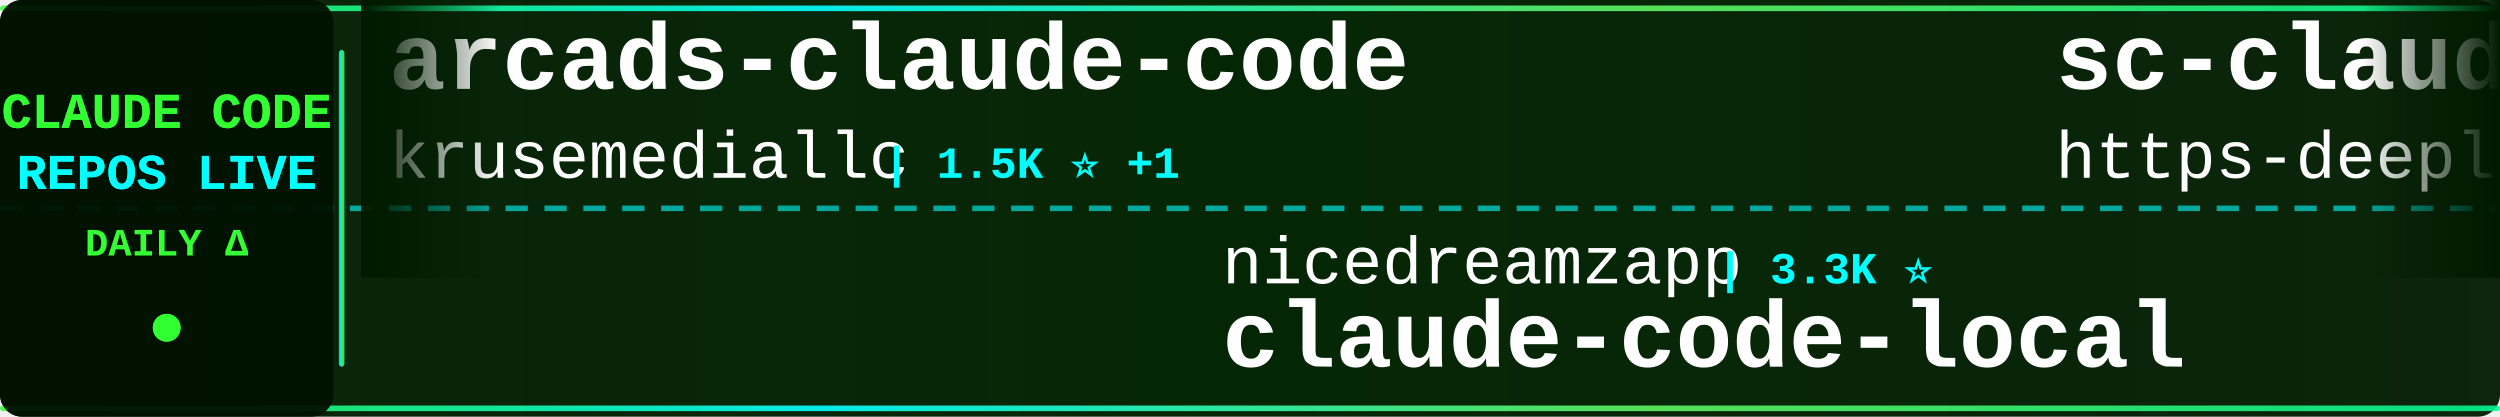
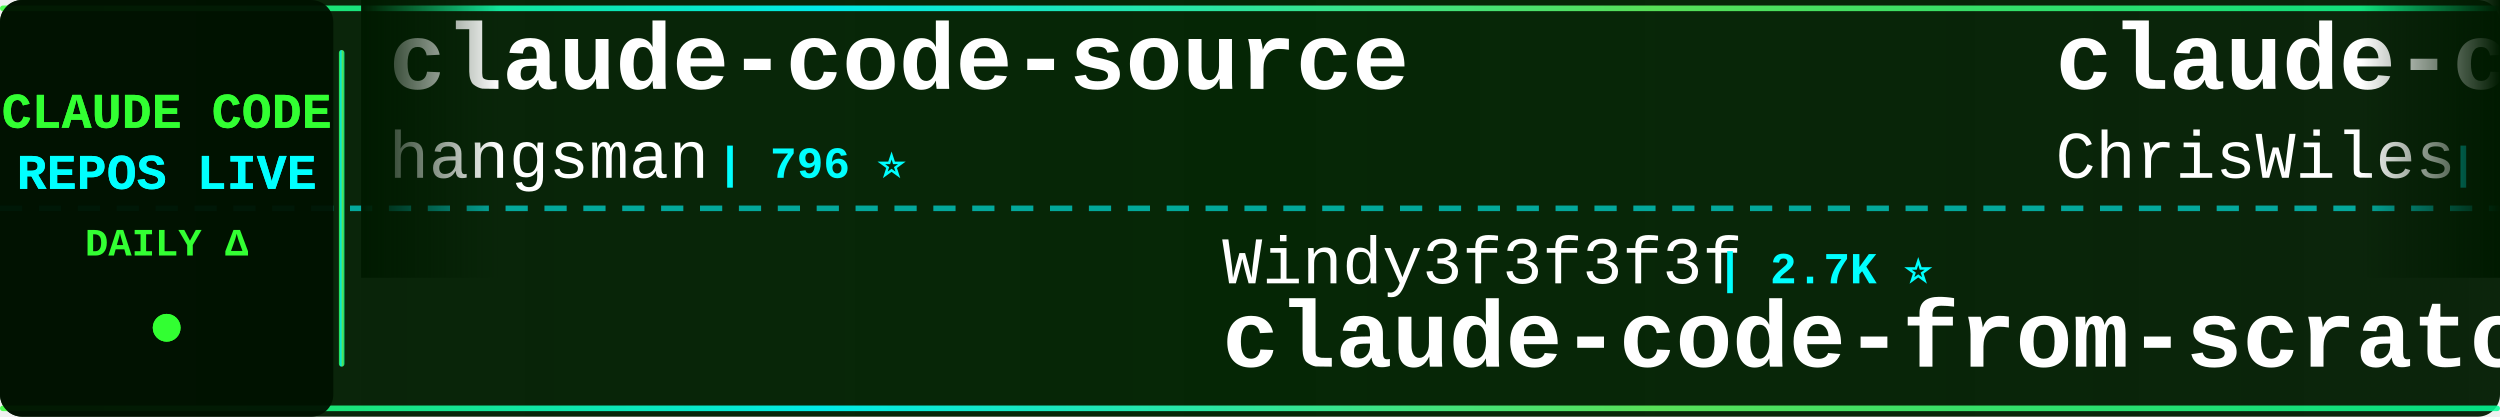
<svg xmlns="http://www.w3.org/2000/svg" width="900" height="150">
  <defs>
    <linearGradient id="tickerBg" x1="0%" y1="0%" x2="100%" y2="0%">
      <stop offset="0%" style="stop-color:#001a00;stop-opacity:0.95" />
      <stop offset="50%" style="stop-color:#002200;stop-opacity:0.98" />
      <stop offset="100%" style="stop-color:#001a00;stop-opacity:0.95" />
    </linearGradient>
    <linearGradient id="borderGrad" x1="0%" y1="0%" x2="100%" y2="0%">
      <stop offset="0%" style="stop-color:#33ff33;stop-opacity:0.85">
        <animate attributeName="stop-opacity" values="0.85;1;0.85" dur="2s" repeatCount="indefinite" />
      </stop>
      <stop offset="33%" style="stop-color:#00ffff;stop-opacity:0.9">
        <animate attributeName="stop-opacity" values="0.9;1;0.9" dur="2.2s" repeatCount="indefinite" />
      </stop>
      <stop offset="66%" style="stop-color:#66ff66;stop-opacity:0.85">
        <animate attributeName="stop-opacity" values="0.85;1;0.85" dur="1.8s" repeatCount="indefinite" />
      </stop>
      <stop offset="100%" style="stop-color:#00ff99;stop-opacity:0.85">
        <animate attributeName="stop-opacity" values="0.85;1;0.85" dur="2s" repeatCount="indefinite" />
      </stop>
    </linearGradient>
    <filter id="textGlow">
      <feGaussianBlur stdDeviation="0.1" result="coloredBlur" />
      <feMerge>
        <feMergeNode in="coloredBlur" />
        <feMergeNode in="SourceGraphic" />
      </feMerge>
    </filter>
    <filter id="metricGlow">
      <feGaussianBlur stdDeviation="0.2" result="coloredBlur" />
      <feMerge>
        <feMergeNode in="coloredBlur" />
        <feMergeNode in="SourceGraphic" />
      </feMerge>
    </filter>
    <linearGradient id="leftFade" x1="0%" y1="0%" x2="100%" y2="0%">
      <stop offset="0%" style="stop-color:#001a00;stop-opacity:1" />
      <stop offset="100%" style="stop-color:#001a00;stop-opacity:0" />
    </linearGradient>
    <linearGradient id="rightFade" x1="0%" y1="0%" x2="100%" y2="0%">
      <stop offset="0%" style="stop-color:#001a00;stop-opacity:0" />
      <stop offset="100%" style="stop-color:#001a00;stop-opacity:1" />
    </linearGradient>
  </defs>
  <rect width="900" height="150" fill="url(#tickerBg)" rx="8" />
  <rect x="0" y="2" width="900" height="2" fill="url(#borderGrad)" rx="1" />
  <rect x="0" y="146" width="900" height="2" fill="url(#borderGrad)" rx="1" />
  <line x1="0" y1="75" x2="900" y2="75" stroke="#00ffff" stroke-width="2" stroke-dasharray="8 6" opacity="0.6" />
  <rect x="0" y="0" width="120" height="150" fill="#001100" opacity="0.95" rx="8" />
  <text x="60" y="46" font-family="'Courier New', monospace" font-size="18" font-weight="bold" fill="#33ff33" text-anchor="middle" filter="url(#textGlow)">
    CLAUDE CODE
  </text>
  <text x="60" y="68" font-family="'Courier New', monospace" font-size="18" font-weight="bold" fill="#00ffff" text-anchor="middle" filter="url(#textGlow)">
    REPOS LIVE
  </text>
  <text x="60" y="92" font-family="'Courier New', monospace" font-size="14" font-weight="bold" fill="#33ff33" text-anchor="middle">
    DAILY Δ
  </text>
  <circle cx="60" cy="118" r="5" fill="#33ff33" filter="url(#metricGlow)">
    <animate attributeName="r" values="4;6;4" dur="1.5s" repeatCount="indefinite" />
    <animate attributeName="opacity" values="0.6;1;0.6" dur="1.5s" repeatCount="indefinite" />
  </circle>
  <rect x="122" y="18" width="2" height="114" fill="url(#borderGrad)" rx="1" />
  <clipPath id="tickerClip">
    <rect x="130" y="0" width="770" height="150" />
  </clipPath>
  <g clip-path="url(#tickerClip)">
    <g id="tickerItems">
      <animateTransform attributeName="transform" attributeType="XML" type="translate" from="0 0" to="-3000 0" dur="54s" repeatCount="indefinite" />
      <g transform="translate(0, 0)">
-         <text x="140" y="32" font-family="'Courier New', monospace" font-size="34" font-weight="bold" fill="#ffffff">arcads-claude-code</text>
-         <text x="140" y="64" font-family="'Courier New', monospace" font-size="24" font-weight="normal" fill="#ffffff" opacity="1.0">krusemediallc</text>
-         <text x="318" y="64" font-family="'Courier New', monospace" font-size="16" font-weight="bold" fill="#00ffff"> | 1.5K ⭐ +1</text>
+         <text x="140" y="32" font-family="'Courier New', monospace" font-size="34" font-weight="bold" fill="#ffffff">claude-code-source</text>
+         <text x="140" y="64" font-family="'Courier New', monospace" font-size="24" font-weight="normal" fill="#ffffff" opacity="1.0">hangsman</text>
+         <text x="258" y="64" font-family="'Courier New', monospace" font-size="16" font-weight="bold" fill="#00ffff"> | 796 ⭐</text>
      </g>
      <g transform="translate(300, 0)">
-         <text x="140" y="102" font-family="'Courier New', monospace" font-size="24" font-weight="normal" fill="#ffffff" opacity="1.0">nicedreamzapp</text>
-         <text x="318" y="102" font-family="'Courier New', monospace" font-size="16" font-weight="bold" fill="#00ffff"> | 3.3K ⭐</text>
-         <text x="140" y="132" font-family="'Courier New', monospace" font-size="34" font-weight="bold" fill="#ffffff">claude-code-local</text>
+         <text x="140" y="102" font-family="'Courier New', monospace" font-size="24" font-weight="normal" fill="#ffffff" opacity="1.0">Windy3f3f3f3f</text>
+         <text x="318" y="102" font-family="'Courier New', monospace" font-size="16" font-weight="bold" fill="#00ffff"> | 2.7K ⭐</text>
+         <text x="140" y="132" font-family="'Courier New', monospace" font-size="34" font-weight="bold" fill="#ffffff">claude-code-from-scratch</text>
      </g>
      <g transform="translate(600, 0)">
+         <text x="140" y="32" font-family="'Courier New', monospace" font-size="34" font-weight="bold" fill="#ffffff">claude-code-showcase</text>
+         <text x="140" y="64" font-family="'Courier New', monospace" font-size="24" font-weight="normal" fill="#ffffff" opacity="1.0">ChrisWiles</text>
+         <text x="282" y="64" font-family="'Courier New', monospace" font-size="16" font-weight="bold" fill="#00ffff"> | 6.1K ⭐</text>
+       </g>
+       <g transform="translate(900, 0)">
+         <text x="140" y="102" font-family="'Courier New', monospace" font-size="24" font-weight="normal" fill="#ffffff" opacity="1.0">Maciek-roboblog</text>
+         <text x="342" y="102" font-family="'Courier New', monospace" font-size="16" font-weight="bold" fill="#00ffff"> | 8.7K ⭐</text>
+         <text x="140" y="132" font-family="'Courier New', monospace" font-size="34" font-weight="bold" fill="#ffffff">Claude-Code-Usage-Monito...</text>
+       </g>
+       <g transform="translate(1200, 0)">
+         <text x="140" y="32" font-family="'Courier New', monospace" font-size="34" font-weight="bold" fill="#ffffff">claude-code-source</text>
+         <text x="140" y="64" font-family="'Courier New', monospace" font-size="24" font-weight="normal" fill="#ffffff" opacity="1.0">JrCx7scC</text>
+         <text x="258" y="64" font-family="'Courier New', monospace" font-size="16" font-weight="bold" fill="#00ffff"> | 376 ⭐</text>
+       </g>
+       <g transform="translate(1500, 0)">
+         <text x="140" y="102" font-family="'Courier New', monospace" font-size="24" font-weight="normal" fill="#ffffff" opacity="1.0">liuup</text>
+         <text x="222" y="102" font-family="'Courier New', monospace" font-size="16" font-weight="bold" fill="#00ffff"> | 4.0K ⭐</text>
+         <text x="140" y="132" font-family="'Courier New', monospace" font-size="34" font-weight="bold" fill="#ffffff">claude-code-analysis</text>
+       </g>
+       <g transform="translate(1800, 0)">
        <text x="140" y="32" font-family="'Courier New', monospace" font-size="34" font-weight="bold" fill="#ffffff">sc-claude-code-files</text>
        <text x="140" y="64" font-family="'Courier New', monospace" font-size="24" font-weight="normal" fill="#ffffff" opacity="1.0">https-deeplearning-ai</text>
        <text x="414" y="64" font-family="'Courier New', monospace" font-size="16" font-weight="bold" fill="#00ffff"> | 554 ⭐</text>
      </g>
-       <g transform="translate(900, 0)">
-         <text x="140" y="102" font-family="'Courier New', monospace" font-size="24" font-weight="normal" fill="#ffffff" opacity="1.0">oboard</text>
-         <text x="234" y="102" font-family="'Courier New', monospace" font-size="16" font-weight="bold" fill="#00ffff"> | 3.3K ⭐</text>
-         <text x="140" y="132" font-family="'Courier New', monospace" font-size="34" font-weight="bold" fill="#ffffff">claude-code-rev</text>
-       </g>
-       <g transform="translate(1200, 0)">
-         <text x="140" y="32" font-family="'Courier New', monospace" font-size="34" font-weight="bold" fill="#ffffff">claude-code-ultimate-gui...</text>
-         <text x="140" y="64" font-family="'Courier New', monospace" font-size="24" font-weight="normal" fill="#ffffff" opacity="1.0">FlorianBruniaux</text>
-         <text x="342" y="64" font-family="'Courier New', monospace" font-size="16" font-weight="bold" fill="#00ffff"> | 6.0K ⭐ +1</text>
-       </g>
-       <g transform="translate(1500, 0)">
-         <text x="140" y="102" font-family="'Courier New', monospace" font-size="24" font-weight="normal" fill="#ffffff" opacity="1.0">ykdojo</text>
-         <text x="234" y="102" font-family="'Courier New', monospace" font-size="16" font-weight="bold" fill="#00ffff"> | 10.2K ⭐</text>
-         <text x="140" y="132" font-family="'Courier New', monospace" font-size="34" font-weight="bold" fill="#ffffff">claude-code-tips</text>
-       </g>
-       <g transform="translate(1800, 0)">
-         <text x="140" y="32" font-family="'Courier New', monospace" font-size="34" font-weight="bold" fill="#ffffff">claude-code-video-toolki...</text>
-         <text x="140" y="64" font-family="'Courier New', monospace" font-size="24" font-weight="normal" fill="#ffffff" opacity="1.0">digitalsamba</text>
-         <text x="306" y="64" font-family="'Courier New', monospace" font-size="16" font-weight="bold" fill="#00ffff"> | 2.1K ⭐</text>
-       </g>
      <g transform="translate(2100, 0)">
-         <text x="140" y="102" font-family="'Courier New', monospace" font-size="24" font-weight="normal" fill="#ffffff" opacity="1.0">VILA-Lab</text>
-         <text x="258" y="102" font-family="'Courier New', monospace" font-size="16" font-weight="bold" fill="#00ffff"> | 2.1K ⭐</text>
-         <text x="140" y="132" font-family="'Courier New', monospace" font-size="34" font-weight="bold" fill="#ffffff">Dive-into-Claude-Code</text>
+         <text x="140" y="102" font-family="'Courier New', monospace" font-size="24" font-weight="normal" fill="#ffffff" opacity="1.0">krusemediallc</text>
+         <text x="318" y="102" font-family="'Courier New', monospace" font-size="16" font-weight="bold" fill="#00ffff"> | 1.5K ⭐ +1</text>
+         <text x="140" y="132" font-family="'Courier New', monospace" font-size="34" font-weight="bold" fill="#ffffff">arcads-claude-code</text>
      </g>
      <g transform="translate(2400, 0)">
-         <text x="140" y="32" font-family="'Courier New', monospace" font-size="34" font-weight="bold" fill="#ffffff">claude-code-router</text>
-         <text x="140" y="64" font-family="'Courier New', monospace" font-size="24" font-weight="normal" fill="#ffffff" opacity="1.0">musistudio</text>
-         <text x="282" y="64" font-family="'Courier New', monospace" font-size="16" font-weight="bold" fill="#00ffff"> | 37.5K ⭐ +2</text>
+         <text x="140" y="32" font-family="'Courier New', monospace" font-size="34" font-weight="bold" fill="#ffffff">claude-code-proxy</text>
+         <text x="140" y="64" font-family="'Courier New', monospace" font-size="24" font-weight="normal" fill="#ffffff" opacity="1.0">fuergaosi233</text>
+         <text x="306" y="64" font-family="'Courier New', monospace" font-size="16" font-weight="bold" fill="#00ffff"> | 2.8K ⭐ +1</text>
      </g>
      <g transform="translate(2700, 0)">
-         <text x="140" y="102" font-family="'Courier New', monospace" font-size="24" font-weight="normal" fill="#ffffff" opacity="1.0">Piebald-AI</text>
-         <text x="282" y="102" font-family="'Courier New', monospace" font-size="16" font-weight="bold" fill="#00ffff"> | 12.8K ⭐ +2</text>
-         <text x="140" y="132" font-family="'Courier New', monospace" font-size="34" font-weight="bold" fill="#ffffff">claude-code-system-promp...</text>
+         <text x="140" y="102" font-family="'Courier New', monospace" font-size="24" font-weight="normal" fill="#ffffff" opacity="1.0">feiskyer</text>
+         <text x="258" y="102" font-family="'Courier New', monospace" font-size="16" font-weight="bold" fill="#00ffff"> | 1.7K ⭐</text>
+         <text x="140" y="132" font-family="'Courier New', monospace" font-size="34" font-weight="bold" fill="#ffffff">claude-code-settings</text>
      </g>
      <g transform="translate(3000, 0)">
-         <text x="140" y="32" font-family="'Courier New', monospace" font-size="34" font-weight="bold" fill="#ffffff">arcads-claude-code</text>
-         <text x="140" y="64" font-family="'Courier New', monospace" font-size="24" font-weight="normal" fill="#ffffff" opacity="1.0">krusemediallc</text>
-         <text x="318" y="64" font-family="'Courier New', monospace" font-size="16" font-weight="bold" fill="#00ffff"> | 1.5K ⭐ +1</text>
+         <text x="140" y="32" font-family="'Courier New', monospace" font-size="34" font-weight="bold" fill="#ffffff">claude-code-source</text>
+         <text x="140" y="64" font-family="'Courier New', monospace" font-size="24" font-weight="normal" fill="#ffffff" opacity="1.0">hangsman</text>
+         <text x="258" y="64" font-family="'Courier New', monospace" font-size="16" font-weight="bold" fill="#00ffff"> | 796 ⭐</text>
      </g>
      <g transform="translate(3300, 0)">
-         <text x="140" y="102" font-family="'Courier New', monospace" font-size="24" font-weight="normal" fill="#ffffff" opacity="1.0">nicedreamzapp</text>
-         <text x="318" y="102" font-family="'Courier New', monospace" font-size="16" font-weight="bold" fill="#00ffff"> | 3.3K ⭐</text>
-         <text x="140" y="132" font-family="'Courier New', monospace" font-size="34" font-weight="bold" fill="#ffffff">claude-code-local</text>
+         <text x="140" y="102" font-family="'Courier New', monospace" font-size="24" font-weight="normal" fill="#ffffff" opacity="1.0">Windy3f3f3f3f</text>
+         <text x="318" y="102" font-family="'Courier New', monospace" font-size="16" font-weight="bold" fill="#00ffff"> | 2.7K ⭐</text>
+         <text x="140" y="132" font-family="'Courier New', monospace" font-size="34" font-weight="bold" fill="#ffffff">claude-code-from-scratch</text>
      </g>
      <g transform="translate(3600, 0)">
-         <text x="140" y="32" font-family="'Courier New', monospace" font-size="34" font-weight="bold" fill="#ffffff">sc-claude-code-files</text>
-         <text x="140" y="64" font-family="'Courier New', monospace" font-size="24" font-weight="normal" fill="#ffffff" opacity="1.0">https-deeplearning-ai</text>
-         <text x="414" y="64" font-family="'Courier New', monospace" font-size="16" font-weight="bold" fill="#00ffff"> | 554 ⭐</text>
+         <text x="140" y="32" font-family="'Courier New', monospace" font-size="34" font-weight="bold" fill="#ffffff">claude-code-showcase</text>
+         <text x="140" y="64" font-family="'Courier New', monospace" font-size="24" font-weight="normal" fill="#ffffff" opacity="1.0">ChrisWiles</text>
+         <text x="282" y="64" font-family="'Courier New', monospace" font-size="16" font-weight="bold" fill="#00ffff"> | 6.1K ⭐</text>
      </g>
      <g transform="translate(3900, 0)">
-         <text x="140" y="102" font-family="'Courier New', monospace" font-size="24" font-weight="normal" fill="#ffffff" opacity="1.0">oboard</text>
-         <text x="234" y="102" font-family="'Courier New', monospace" font-size="16" font-weight="bold" fill="#00ffff"> | 3.3K ⭐</text>
-         <text x="140" y="132" font-family="'Courier New', monospace" font-size="34" font-weight="bold" fill="#ffffff">claude-code-rev</text>
+         <text x="140" y="102" font-family="'Courier New', monospace" font-size="24" font-weight="normal" fill="#ffffff" opacity="1.0">Maciek-roboblog</text>
+         <text x="342" y="102" font-family="'Courier New', monospace" font-size="16" font-weight="bold" fill="#00ffff"> | 8.7K ⭐</text>
+         <text x="140" y="132" font-family="'Courier New', monospace" font-size="34" font-weight="bold" fill="#ffffff">Claude-Code-Usage-Monito...</text>
      </g>
    </g>
  </g>
  <rect x="130" y="0" width="50" height="100" fill="url(#leftFade)" />
  <rect x="850" y="0" width="50" height="100" fill="url(#rightFade)" />
</svg>
